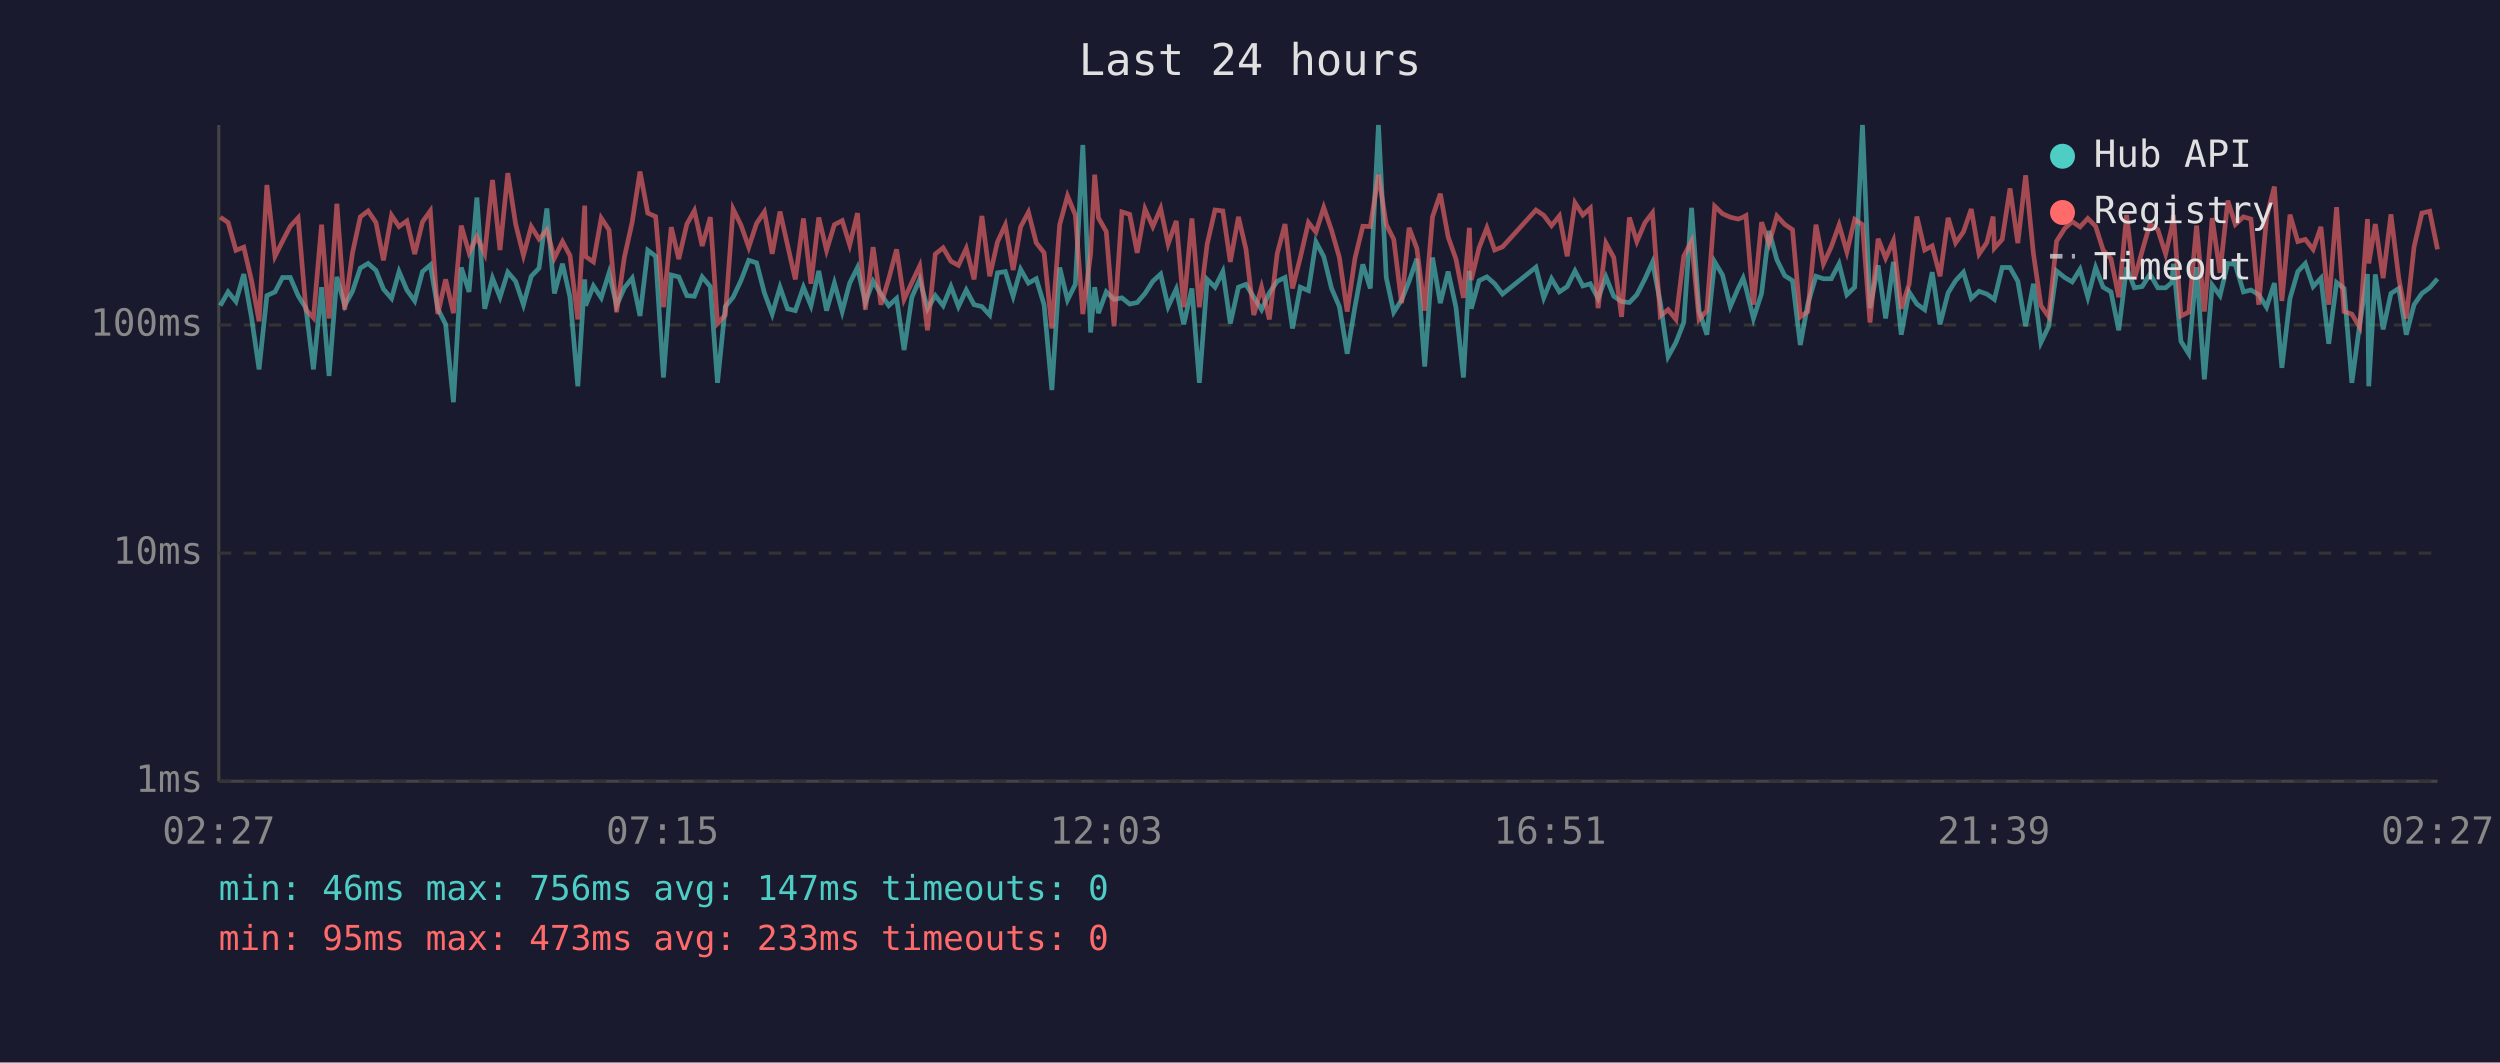
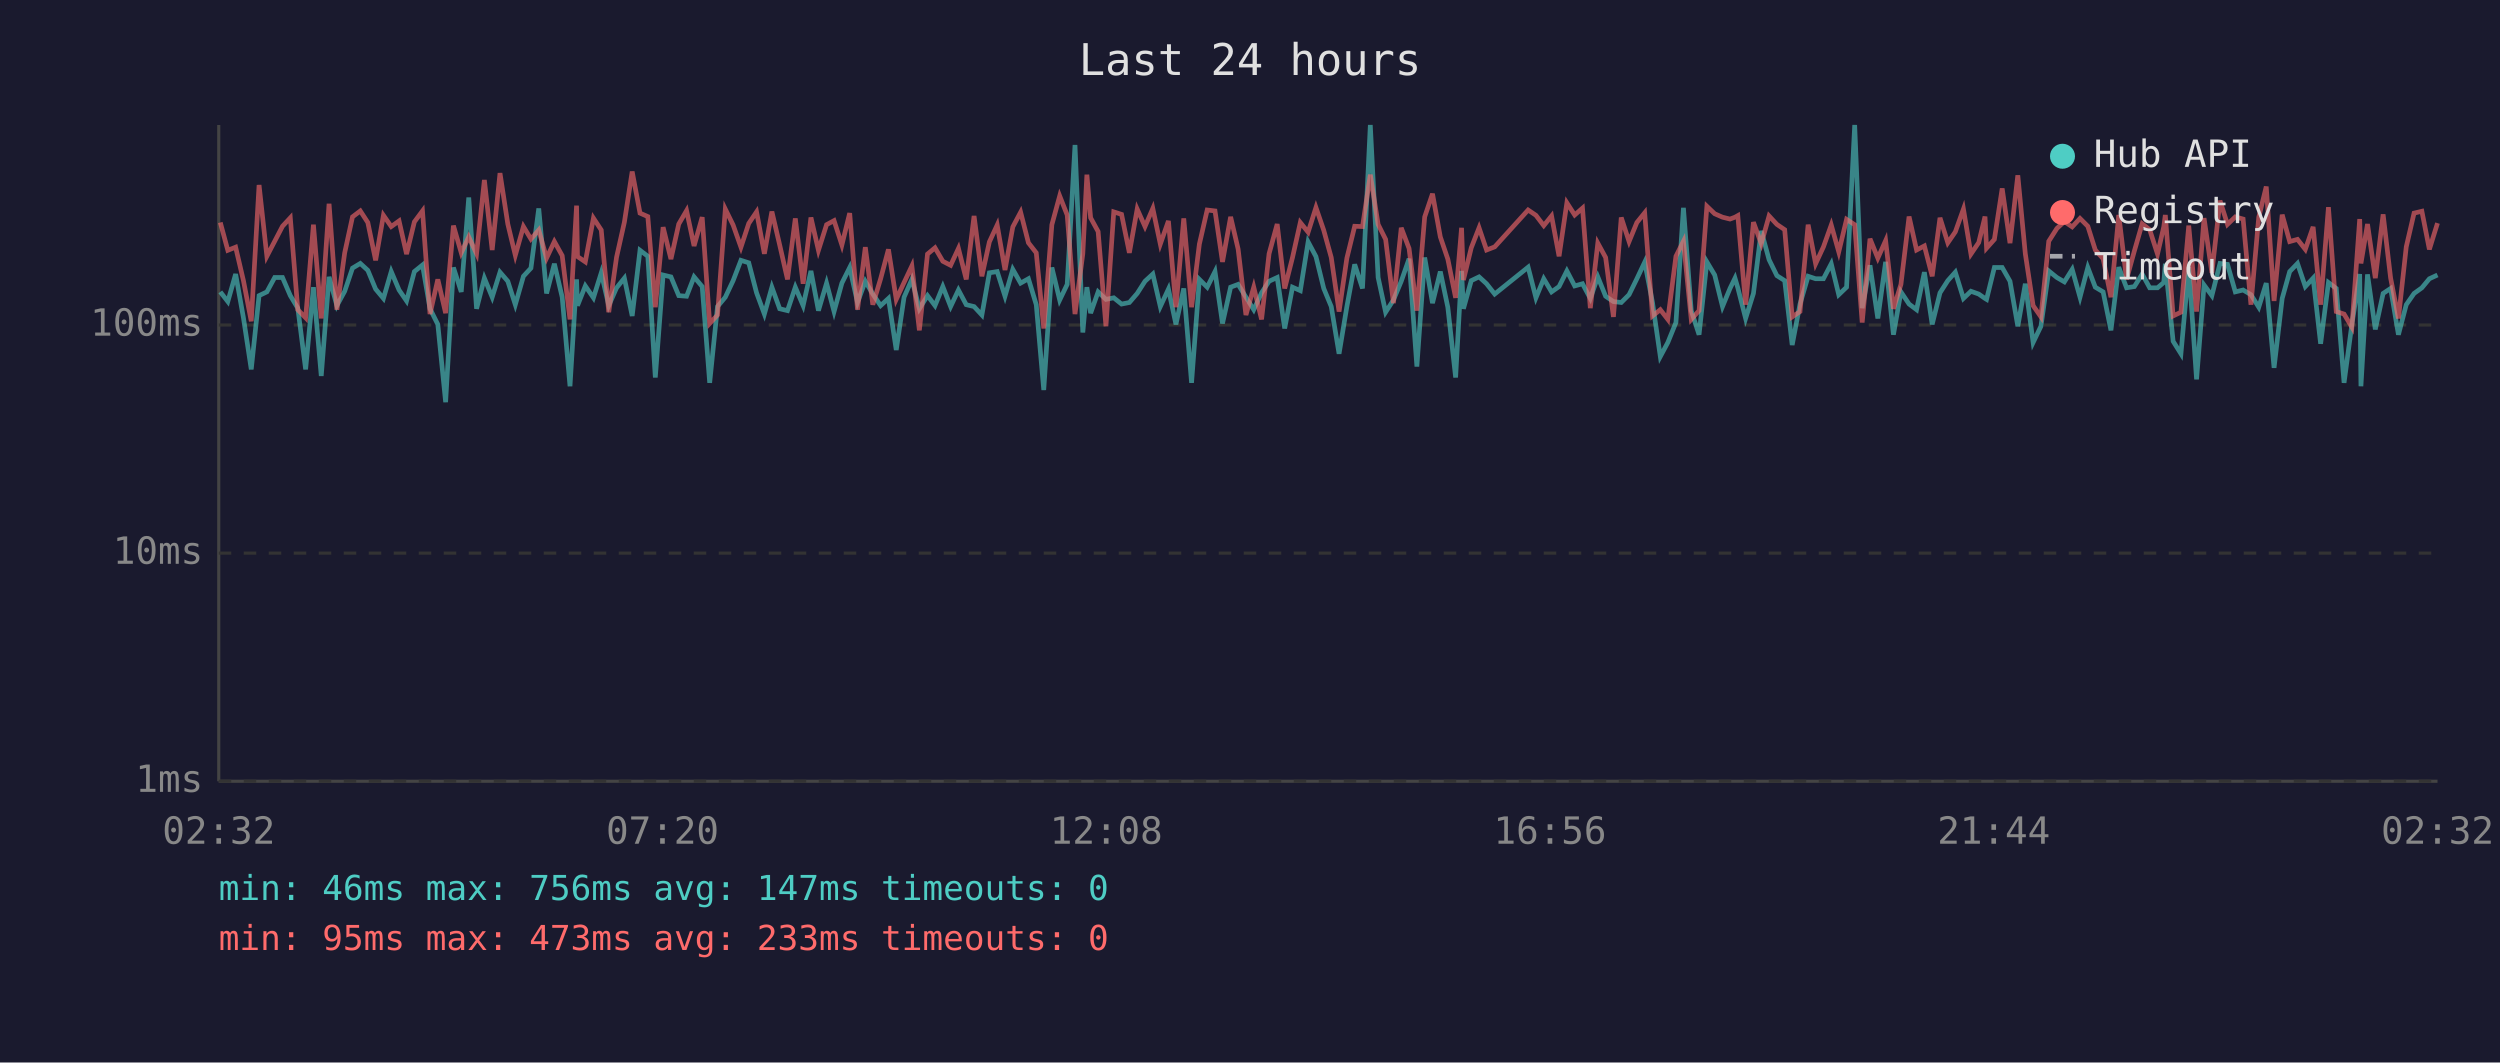
<svg xmlns="http://www.w3.org/2000/svg" viewBox="0 0 800 340" font-family="monospace" font-size="12">
  <rect width="800" height="340" fill="#1a1a2e" />
  <text x="400" y="24" fill="#e0e0e0" font-size="14" text-anchor="middle">Last 24 hours</text>
  <line x1="70" y1="40" x2="70" y2="250" stroke="#444" stroke-width="1" />
  <line x1="70" y1="250" x2="780" y2="250" stroke="#444" stroke-width="1" />
  <line x1="70" y1="250" x2="780" y2="250" stroke="#333" stroke-width="1" stroke-dasharray="4" />
  <text x="65" y="250" fill="#888" text-anchor="end" dominant-baseline="middle">1ms</text>
  <line x1="70" y1="177" x2="780" y2="177" stroke="#333" stroke-width="1" stroke-dasharray="4" />
  <text x="65" y="177" fill="#888" text-anchor="end" dominant-baseline="middle">10ms</text>
  <line x1="70" y1="104" x2="780" y2="104" stroke="#333" stroke-width="1" stroke-dasharray="4" />
  <text x="65" y="104" fill="#888" text-anchor="end" dominant-baseline="middle">100ms</text>
-   <text x="70" y="270" fill="#888" text-anchor="middle">02:27</text>
-   <text x="212" y="270" fill="#888" text-anchor="middle">07:15</text>
-   <text x="354" y="270" fill="#888" text-anchor="middle">12:03</text>
-   <text x="496" y="270" fill="#888" text-anchor="middle">16:51</text>
-   <text x="638" y="270" fill="#888" text-anchor="middle">21:39</text>
-   <text x="780" y="270" fill="#888" text-anchor="middle">02:27</text>
-   <polyline points="70.5,97.8 73.0,93.4 75.5,96.5 78.0,87.7 80.5,101.7 82.9,118.2 85.4,94.6 88.0,93.4 90.4,88.8 92.9,88.8 95.4,94.6 97.9,98.6 100.3,118.2 102.9,91.9 105.3,120.3 107.8,88.6 110.3,97.8 112.8,93.2 115.3,85.8 117.8,84.3 120.3,86.5 122.7,92.5 125.3,95.5 127.7,86.9 130.2,92.8 132.7,96.3 135.2,86.9 137.7,84.8 140.1,98.8 142.6,103.8 145.1,128.7 147.6,85.6 150.1,93.4 152.6,63.2 155.1,98.8 157.6,89.0 160.0,95.1 162.5,87.1 165.0,90.0 167.5,97.5 170.0,88.4 172.5,85.8 175.0,66.7 177.4,93.9 180.0,84.4 182.4,95.1 184.9,123.6 187.1,89.4 187.4,97.8 189.9,91.5 192.4,95.3 194.9,87.3 197.3,97.8 199.8,92.1 202.3,89.0 204.8,101.1 207.3,80.1 209.8,82.0 212.3,120.8 214.8,88.0 217.2,88.6 219.8,94.6 222.2,94.8 224.7,88.6 227.3,91.7 229.6,122.5 232.1,98.1 234.6,95.1 237.1,89.8 239.6,83.3 242.1,84.1 244.6,93.7 247.1,100.5 249.6,91.9 252.0,98.8 254.5,99.4 257.1,91.9 259.5,97.8 262.0,86.7 264.5,99.4 267.0,90.6 269.5,99.7 271.9,90.6 274.4,85.6 276.9,96.8 279.4,90.0 281.9,94.1 284.4,97.8 286.9,95.5 289.3,112.0 291.8,95.1 294.3,89.4 296.8,98.8 299.3,94.6 301.8,97.8 304.3,91.7 306.7,98.1 309.2,92.8 311.7,97.5 314.2,98.1 316.7,100.8 319.2,87.3 321.7,86.9 324.2,94.8 326.6,86.2 329.1,90.6 331.6,89.2 334.1,97.5 336.6,124.8 339.1,85.6 341.6,96.0 344.1,91.0 346.5,46.4 349.0,106.4 350.3,91.9 351.5,100.2 354.0,93.4 356.5,95.8 359.0,95.3 361.5,97.3 363.9,96.8 366.4,93.9 368.9,90.0 371.4,87.7 373.8,98.1 376.4,92.5 378.8,103.8 381.4,92.3 383.8,122.5 386.3,89.4 388.8,91.9 391.3,86.9 393.7,103.5 396.3,91.9 398.7,91.0 401.2,95.1 403.7,99.1 406.2,93.7 408.7,90.0 411.2,88.8 413.6,105.1 416.1,91.9 418.7,93.0 421.1,77.4 423.6,82.1 426.1,92.3 428.6,98.1 431.1,113.2 433.6,98.1 436.1,84.6 438.5,92.3 441.1,40.0 443.6,88.8 446.0,99.9 448.5,96.0 450.9,90.0 453.4,82.8 455.9,117.3 458.4,82.4 460.9,97.0 463.4,86.9 465.9,98.3 468.3,120.8 470.2,86.7 470.8,98.8 473.3,89.8 475.8,88.6 478.3,90.8 480.8,94.1 491.5,85.5 494.0,95.3 496.5,89.2 499.0,93.4 501.5,91.7 504.0,86.7 506.5,91.5 508.9,90.8 511.4,95.5 513.9,88.6 516.4,94.8 518.9,96.5 521.4,96.8 523.8,94.3 526.4,89.2 528.8,83.9 531.3,96.8 533.8,114.1 536.3,109.6 538.8,103.2 541.3,66.5 543.7,99.4 546.2,107.1 548.7,83.8 551.2,88.0 553.7,98.1 556.2,92.3 557.8,89.0 558.7,92.1 561.1,101.9 563.7,93.9 566.1,73.9 568.6,83.1 571.1,88.2 573.6,89.8 576.1,110.4 578.5,97.3 581.1,88.4 583.5,89.2 586.0,89.2 588.5,84.4 591.0,94.3 593.5,91.9 596.0,40.0 598.4,98.6 601.0,84.9 603.4,101.9 605.9,83.8 608.4,107.1 610.9,93.4 613.4,97.3 615.9,99.1 618.3,87.1 620.8,103.8 623.4,93.7 625.8,89.8 628.3,87.1 630.8,95.5 633.3,93.2 635.8,94.1 637.8,95.5 638.2,95.8 640.7,85.6 643.2,85.6 645.7,90.0 648.2,104.4 650.7,90.8 653.1,109.6 655.6,104.4 658.1,86.7 660.7,88.8 663.1,90.2 665.6,86.2 668.1,95.1 670.6,85.6 673.0,91.9 675.5,93.4 678.0,105.7 680.5,85.5 683.0,92.1 685.5,91.7 688.0,87.7 690.5,92.1 693.0,92.1 695.0,90.4 695.5,84.4 697.9,109.2 700.4,113.2 702.9,85.5 705.4,121.4 707.9,91.2 710.4,94.6 712.9,84.3 715.3,84.6 717.9,93.4 720.3,92.8 722.8,94.3 725.3,98.3 727.8,90.6 730.2,117.7 732.8,95.5 735.3,86.9 737.7,84.3 740.2,91.7 742.7,89.0 745.2,110.0 747.7,90.4 750.1,92.3 752.6,122.5 755.1,103.8 757.6,87.7 758.0,123.6 760.1,87.8 762.6,105.4 765.1,93.9 767.6,92.3 770.0,107.1 772.5,97.5 775.0,93.9 777.5,92.1 780.0,89.2" fill="none" stroke="#4ecdc4" stroke-width="1.5" opacity="0.6" />
-   <polyline points="70.5,69.5 73.0,71.2 75.5,80.1 78.0,79.1 80.5,89.8 82.9,102.8 85.4,59.2 88.0,82.0 90.4,77.2 92.9,72.4 95.4,69.7 97.9,99.1 100.3,101.7 102.9,71.9 105.3,101.9 107.8,65.2 110.3,99.1 112.8,80.9 115.3,69.4 117.8,67.5 120.3,71.2 122.7,83.3 125.3,68.9 127.7,72.5 130.2,70.7 132.7,81.3 135.2,71.0 137.7,67.5 140.1,100.5 142.6,89.4 145.1,100.2 147.6,72.2 150.1,80.9 152.6,75.8 155.1,81.2 157.6,57.6 160.0,80.0 162.5,55.4 165.0,71.7 167.5,81.7 170.0,72.5 172.5,76.5 175.0,73.6 177.4,82.6 180.0,77.3 182.4,81.8 184.9,102.2 187.1,65.8 187.4,82.1 189.9,83.8 192.4,69.8 194.9,73.6 197.3,99.9 199.8,82.3 202.3,71.1 204.8,54.9 207.3,68.2 209.8,69.3 212.3,98.3 214.8,72.7 217.2,82.9 219.8,71.7 222.2,67.4 224.7,78.7 227.3,69.5 229.6,103.5 232.1,100.8 234.6,66.9 237.1,72.0 239.6,79.1 242.1,71.5 244.6,67.8 247.1,81.2 249.6,67.7 252.0,78.4 254.5,89.4 257.1,69.9 259.5,90.8 262.0,69.6 264.5,80.1 267.0,71.9 269.5,70.6 271.9,78.4 274.4,68.2 276.9,99.1 279.4,79.1 281.9,97.5 284.4,89.2 286.9,79.8 289.3,95.8 291.8,90.4 294.3,85.1 296.8,105.7 299.3,81.3 301.8,79.3 304.3,83.6 306.7,84.9 309.2,79.5 311.7,89.4 314.2,69.1 316.7,88.4 319.2,77.4 321.7,72.0 324.2,86.4 326.6,72.6 329.1,67.9 331.6,77.7 334.1,80.9 336.6,105.1 339.1,71.9 341.6,62.7 344.1,68.8 346.5,100.5 349.0,81.2 350.3,55.9 351.5,69.7 354.0,74.1 356.5,104.4 359.0,67.8 361.5,68.6 363.9,80.9 366.4,66.9 368.9,72.5 371.4,66.7 373.8,78.1 376.4,70.7 378.8,98.3 381.4,69.9 383.8,98.3 386.3,78.1 388.8,67.2 391.3,67.5 393.7,83.8 396.3,69.4 398.7,79.7 401.2,100.8 403.7,91.9 406.2,102.2 408.7,81.2 411.2,71.7 413.6,92.3 416.1,82.4 418.7,71.2 421.1,74.3 423.6,66.4 426.1,73.7 428.6,82.4 431.1,99.7 433.6,82.6 436.1,72.4 438.5,72.5 441.1,55.9 443.6,71.8 446.0,76.6 448.5,97.0 450.9,72.9 453.4,79.5 455.9,99.4 458.4,69.4 460.9,62.0 463.4,75.8 465.9,82.9 468.3,95.3 470.2,72.9 470.8,89.6 473.3,79.3 475.8,72.9 478.3,80.0 480.8,79.0 491.5,67.2 494.0,68.9 496.5,72.2 499.0,69.1 501.5,82.0 504.0,64.9 506.5,68.8 508.9,66.6 511.4,98.6 513.9,77.8 516.4,82.4 518.9,101.4 521.4,69.6 523.8,77.3 526.4,71.2 528.8,68.1 531.3,101.1 533.8,99.1 536.3,102.2 538.8,82.0 541.3,77.2 543.7,102.2 546.2,99.4 548.7,66.0 551.2,68.4 553.7,69.5 556.2,70.1 557.8,69.5 558.7,69.0 561.1,97.5 563.7,71.1 566.1,78.0 568.6,69.1 571.1,71.8 573.6,73.5 576.1,101.4 578.5,99.7 581.1,71.9 583.5,84.4 586.0,79.0 588.5,72.0 591.0,80.6 593.5,70.2 596.0,71.9 598.4,103.2 601.0,76.4 603.4,82.6 605.9,77.0 608.4,98.8 610.9,91.0 613.4,69.3 615.9,80.0 618.3,78.7 620.8,88.4 623.4,69.7 625.8,77.7 628.3,74.2 630.8,66.9 633.3,81.3 635.8,77.6 637.8,69.3 638.2,79.4 640.7,76.6 643.2,60.3 645.7,77.8 648.2,56.1 650.7,81.2 653.1,97.8 655.6,101.4 658.1,77.2 660.7,73.1 663.1,70.9 665.6,72.6 668.1,69.9 670.6,72.4 673.0,80.0 675.5,82.8 678.0,95.1 680.5,68.8 683.0,89.4 685.5,80.3 688.0,71.6 690.5,73.5 693.0,81.3 695.0,72.6 695.5,68.8 697.9,101.1 700.4,99.9 702.9,72.2 705.4,99.7 707.9,69.8 710.4,87.3 712.9,64.2 715.3,71.8 717.9,69.4 720.3,70.1 722.8,97.5 725.3,69.5 727.8,59.7 730.2,96.3 732.8,68.7 735.3,77.3 737.7,76.6 740.2,79.8 742.7,72.6 745.2,97.5 747.7,66.3 750.1,99.7 752.6,100.5 755.1,104.7 757.6,70.1 758.0,84.3 760.1,71.7 762.6,89.0 765.1,68.6 767.6,89.0 770.0,101.9 772.5,79.0 775.0,68.2 777.5,67.6 780.0,79.8" fill="none" stroke="#ff6b6b" stroke-width="1.5" opacity="0.6" />
+   <text x="70" y="270" fill="#888" text-anchor="middle">02:32</text>
+   <text x="212" y="270" fill="#888" text-anchor="middle">07:20</text>
+   <text x="354" y="270" fill="#888" text-anchor="middle">12:08</text>
+   <text x="496" y="270" fill="#888" text-anchor="middle">16:56</text>
+   <text x="638" y="270" fill="#888" text-anchor="middle">21:44</text>
+   <text x="780" y="270" fill="#888" text-anchor="middle">02:32</text>
+   <polyline points="70.5,93.4 72.9,96.5 75.4,87.7 77.9,101.7 80.4,118.2 82.9,94.6 85.4,93.4 87.9,88.8 90.4,88.8 92.9,94.6 95.3,98.6 97.8,118.2 100.3,91.9 102.8,120.3 105.3,88.6 107.8,97.8 110.3,93.2 112.8,85.8 115.3,84.3 117.7,86.5 120.2,92.5 122.7,95.5 125.2,86.9 127.7,92.8 130.1,96.3 132.6,86.9 135.2,84.8 137.6,98.8 140.1,103.8 142.6,128.7 145.1,85.6 147.6,93.4 150.0,63.2 152.5,98.8 155.0,89.0 157.5,95.1 160.0,87.1 162.5,90.0 164.9,97.5 167.5,88.4 169.9,85.8 172.4,66.7 174.9,93.9 177.4,84.4 179.9,95.1 182.4,123.6 184.5,89.4 184.8,97.8 187.3,91.5 189.9,95.3 192.4,87.3 194.8,97.8 197.3,92.1 199.8,89.0 202.3,101.1 204.8,80.1 207.3,82.0 209.7,120.8 212.2,88.0 214.7,88.6 217.2,94.6 219.7,94.8 222.1,88.6 224.7,91.7 227.1,122.5 229.6,98.1 232.1,95.1 234.6,89.8 237.1,83.3 239.6,84.1 242.1,93.7 244.6,100.5 247.0,91.9 249.5,98.8 252.0,99.4 254.5,91.9 257.0,97.8 259.5,86.7 261.9,99.4 264.5,90.6 266.9,99.7 269.4,90.6 271.9,85.6 274.4,96.8 276.9,90.0 279.3,94.1 281.8,97.8 284.3,95.5 286.8,112.0 289.3,95.1 291.8,89.4 294.2,98.8 296.8,94.6 299.2,97.8 301.7,91.7 304.2,98.1 306.7,92.8 309.2,97.5 311.7,98.1 314.2,100.8 316.6,87.3 319.1,86.9 321.6,94.8 324.1,86.2 326.6,90.6 329.1,89.2 331.6,97.5 334.0,124.8 336.6,85.6 339.1,96.0 341.5,91.0 344.0,46.4 346.5,106.4 347.8,91.9 349.0,100.2 351.4,93.4 353.9,95.8 356.4,95.3 358.9,97.3 361.4,96.8 363.9,93.9 366.4,90.0 368.9,87.7 371.3,98.1 373.9,92.5 376.3,103.8 378.8,92.3 381.3,122.5 383.8,89.4 386.3,91.9 388.8,86.9 391.2,103.5 393.8,91.9 396.2,91.0 398.7,95.1 401.2,99.1 403.7,93.7 406.1,90.0 408.7,88.8 411.1,105.1 413.6,91.9 416.1,93.0 418.6,77.4 421.1,82.1 423.6,92.3 426.0,98.1 428.5,113.2 431.0,98.1 433.5,84.6 436.0,92.3 438.5,40.0 441.0,88.8 443.4,99.9 445.9,96.0 448.4,90.0 450.9,82.8 453.4,117.3 455.9,82.4 458.4,97.0 460.9,86.9 463.3,98.3 465.8,120.8 467.7,86.7 468.3,98.8 470.8,89.8 473.3,88.6 475.7,90.8 478.3,94.1 489.0,85.5 491.5,95.3 494.0,89.2 496.5,93.4 498.9,91.7 501.4,86.7 503.9,91.5 506.4,90.8 508.9,95.5 511.3,88.6 513.8,94.8 516.3,96.5 518.8,96.8 521.3,94.3 523.8,89.2 526.3,83.9 528.8,96.8 531.3,114.1 533.7,109.6 536.3,103.2 538.7,66.5 541.2,99.4 543.7,107.1 546.2,83.8 548.7,88.0 551.2,98.1 553.6,92.3 555.2,89.0 556.1,92.1 558.6,101.9 561.1,93.9 563.6,73.9 566.1,83.1 568.6,88.2 571.1,89.8 573.5,110.4 576.0,97.3 578.6,88.4 581.0,89.2 583.5,89.2 586.0,84.4 588.4,94.3 590.9,91.9 593.5,40.0 595.9,98.6 598.4,84.9 600.9,101.9 603.4,83.8 605.9,107.1 608.3,93.4 610.9,97.3 613.3,99.1 615.8,87.1 618.3,103.8 620.8,93.7 623.3,89.8 625.7,87.1 628.3,95.5 630.7,93.2 633.2,94.1 635.2,95.5 635.7,95.8 638.2,85.6 640.7,85.6 643.2,90.0 645.7,104.4 648.1,90.8 650.6,109.6 653.1,104.4 655.6,86.7 658.2,88.8 660.6,90.2 663.1,86.2 665.6,95.1 668.1,85.6 670.5,91.9 673.0,93.4 675.5,105.7 678.0,85.5 680.5,92.1 683.0,91.7 685.5,87.7 687.9,92.1 690.4,92.1 692.4,90.4 692.9,84.4 695.4,109.2 697.9,113.2 700.4,85.5 702.9,121.4 705.3,91.2 707.8,94.6 710.4,84.3 712.8,84.6 715.3,93.4 717.8,92.8 720.3,94.3 722.8,98.3 725.2,90.6 727.7,117.7 730.3,95.5 732.7,86.9 735.2,84.3 737.7,91.7 740.2,89.0 742.6,110.0 745.1,90.4 747.6,92.3 750.1,122.5 752.6,103.8 755.1,87.7 755.5,123.6 757.6,87.8 760.1,105.4 762.6,93.9 765.0,92.3 767.5,107.1 770.0,97.5 772.5,93.9 775.0,92.1 777.4,89.2 780.0,88.0" fill="none" stroke="#4ecdc4" stroke-width="1.5" opacity="0.6" />
+   <polyline points="70.5,71.2 72.9,80.1 75.4,79.1 77.9,89.8 80.4,102.8 82.9,59.2 85.4,82.0 87.9,77.2 90.4,72.4 92.9,69.7 95.3,99.1 97.8,101.7 100.3,71.9 102.8,101.9 105.3,65.2 107.8,99.1 110.3,80.9 112.8,69.4 115.3,67.5 117.7,71.2 120.2,83.3 122.7,68.9 125.2,72.5 127.7,70.7 130.1,81.3 132.6,71.0 135.2,67.5 137.6,100.5 140.1,89.4 142.6,100.2 145.1,72.2 147.6,80.9 150.0,75.8 152.5,81.2 155.0,57.6 157.5,80.0 160.0,55.4 162.5,71.7 164.9,81.7 167.5,72.5 169.9,76.5 172.4,73.6 174.9,82.6 177.4,77.3 179.9,81.8 182.4,102.2 184.5,65.8 184.8,82.1 187.3,83.8 189.9,69.8 192.4,73.6 194.8,99.9 197.3,82.3 199.8,71.1 202.3,54.9 204.8,68.2 207.3,69.3 209.7,98.3 212.2,72.7 214.7,82.9 217.2,71.7 219.7,67.4 222.1,78.7 224.7,69.5 227.1,103.5 229.6,100.8 232.1,66.9 234.6,72.0 237.1,79.1 239.6,71.5 242.1,67.8 244.6,81.2 247.0,67.7 249.5,78.4 252.0,89.4 254.5,69.9 257.0,90.8 259.5,69.6 261.9,80.1 264.5,71.9 266.9,70.6 269.4,78.4 271.9,68.2 274.4,99.1 276.9,79.1 279.3,97.5 281.8,89.2 284.3,79.8 286.8,95.8 289.3,90.4 291.8,85.1 294.2,105.7 296.8,81.3 299.2,79.3 301.7,83.6 304.2,84.9 306.7,79.5 309.2,89.4 311.7,69.1 314.2,88.4 316.6,77.4 319.1,72.0 321.6,86.4 324.1,72.6 326.6,67.9 329.1,77.7 331.6,80.9 334.0,105.1 336.6,71.9 339.1,62.7 341.5,68.8 344.0,100.5 346.5,81.2 347.8,55.9 349.0,69.7 351.4,74.1 353.9,104.4 356.4,67.8 358.9,68.6 361.4,80.9 363.9,66.9 366.4,72.5 368.9,66.7 371.3,78.1 373.9,70.7 376.3,98.3 378.8,69.9 381.3,98.3 383.8,78.1 386.3,67.2 388.8,67.5 391.2,83.8 393.8,69.4 396.2,79.7 398.7,100.8 401.2,91.9 403.7,102.2 406.1,81.2 408.7,71.7 411.1,92.3 413.6,82.4 416.1,71.2 418.6,74.3 421.1,66.4 423.6,73.7 426.0,82.4 428.5,99.7 431.0,82.6 433.5,72.4 436.0,72.5 438.5,55.9 441.0,71.8 443.4,76.6 445.9,97.0 448.4,72.9 450.9,79.5 453.4,99.4 455.9,69.4 458.4,62.0 460.9,75.8 463.3,82.9 465.8,95.3 467.7,72.9 468.3,89.6 470.8,79.3 473.3,72.9 475.7,80.0 478.3,79.0 489.0,67.2 491.5,68.9 494.0,72.2 496.5,69.1 498.9,82.0 501.4,64.9 503.9,68.8 506.4,66.6 508.9,98.6 511.3,77.8 513.8,82.4 516.3,101.4 518.8,69.6 521.3,77.3 523.8,71.2 526.3,68.1 528.8,101.1 531.3,99.1 533.7,102.2 536.3,82.0 538.7,77.2 541.2,102.2 543.7,99.4 546.2,66.0 548.7,68.4 551.2,69.5 553.6,70.1 555.2,69.5 556.1,69.0 558.6,97.5 561.1,71.1 563.6,78.0 566.1,69.1 568.6,71.8 571.1,73.5 573.5,101.4 576.0,99.7 578.6,71.9 581.0,84.4 583.5,79.0 586.0,72.0 588.4,80.6 590.9,70.2 593.5,71.9 595.9,103.2 598.4,76.4 600.9,82.6 603.4,77.0 605.9,98.8 608.3,91.0 610.9,69.3 613.3,80.0 615.8,78.7 618.3,88.4 620.8,69.7 623.3,77.7 625.7,74.2 628.3,66.9 630.7,81.3 633.2,77.6 635.2,69.3 635.7,79.4 638.2,76.6 640.7,60.3 643.2,77.8 645.7,56.1 648.1,81.2 650.6,97.8 653.1,101.4 655.6,77.2 658.2,73.1 660.6,70.9 663.1,72.6 665.6,69.9 668.1,72.4 670.5,80.0 673.0,82.8 675.5,95.1 678.0,68.8 680.5,89.4 683.0,80.3 685.5,71.6 687.9,73.5 690.4,81.3 692.4,72.6 692.9,68.8 695.4,101.1 697.9,99.9 700.4,72.2 702.9,99.7 705.3,69.8 707.8,87.3 710.4,64.2 712.8,71.8 715.3,69.4 717.8,70.1 720.3,97.5 722.8,69.5 725.2,59.7 727.7,96.3 730.3,68.7 732.7,77.3 735.2,76.6 737.7,79.8 740.2,72.6 742.6,97.5 745.1,66.3 747.6,99.7 750.1,100.5 752.6,104.7 755.1,70.1 755.5,84.3 757.6,71.7 760.1,89.0 762.6,68.6 765.0,89.0 767.5,101.9 770.0,79.0 772.5,68.2 775.0,67.6 777.4,79.8 780.0,71.4" fill="none" stroke="#ff6b6b" stroke-width="1.5" opacity="0.6" />
  <circle cx="660" cy="50" r="4" fill="#4ecdc4" />
  <text x="670" y="50" fill="#e0e0e0" dominant-baseline="middle">Hub API</text>
  <circle cx="660" cy="68" r="4" fill="#ff6b6b" />
  <text x="670" y="68" fill="#e0e0e0" dominant-baseline="middle">Registry</text>
  <line x1="656" y1="82" x2="664" y2="82" stroke="#e0e0e0" stroke-width="1.5" stroke-dasharray="4,3" opacity="0.7" />
  <text x="670" y="86" fill="#e0e0e0" dominant-baseline="middle">Timeout</text>
  <text x="70" y="288" fill="#4ecdc4" font-size="11">min: 46ms  max: 756ms  avg: 147ms  timeouts: 0</text>
  <text x="70" y="304" fill="#ff6b6b" font-size="11">min: 95ms  max: 473ms  avg: 233ms  timeouts: 0</text>
</svg>
